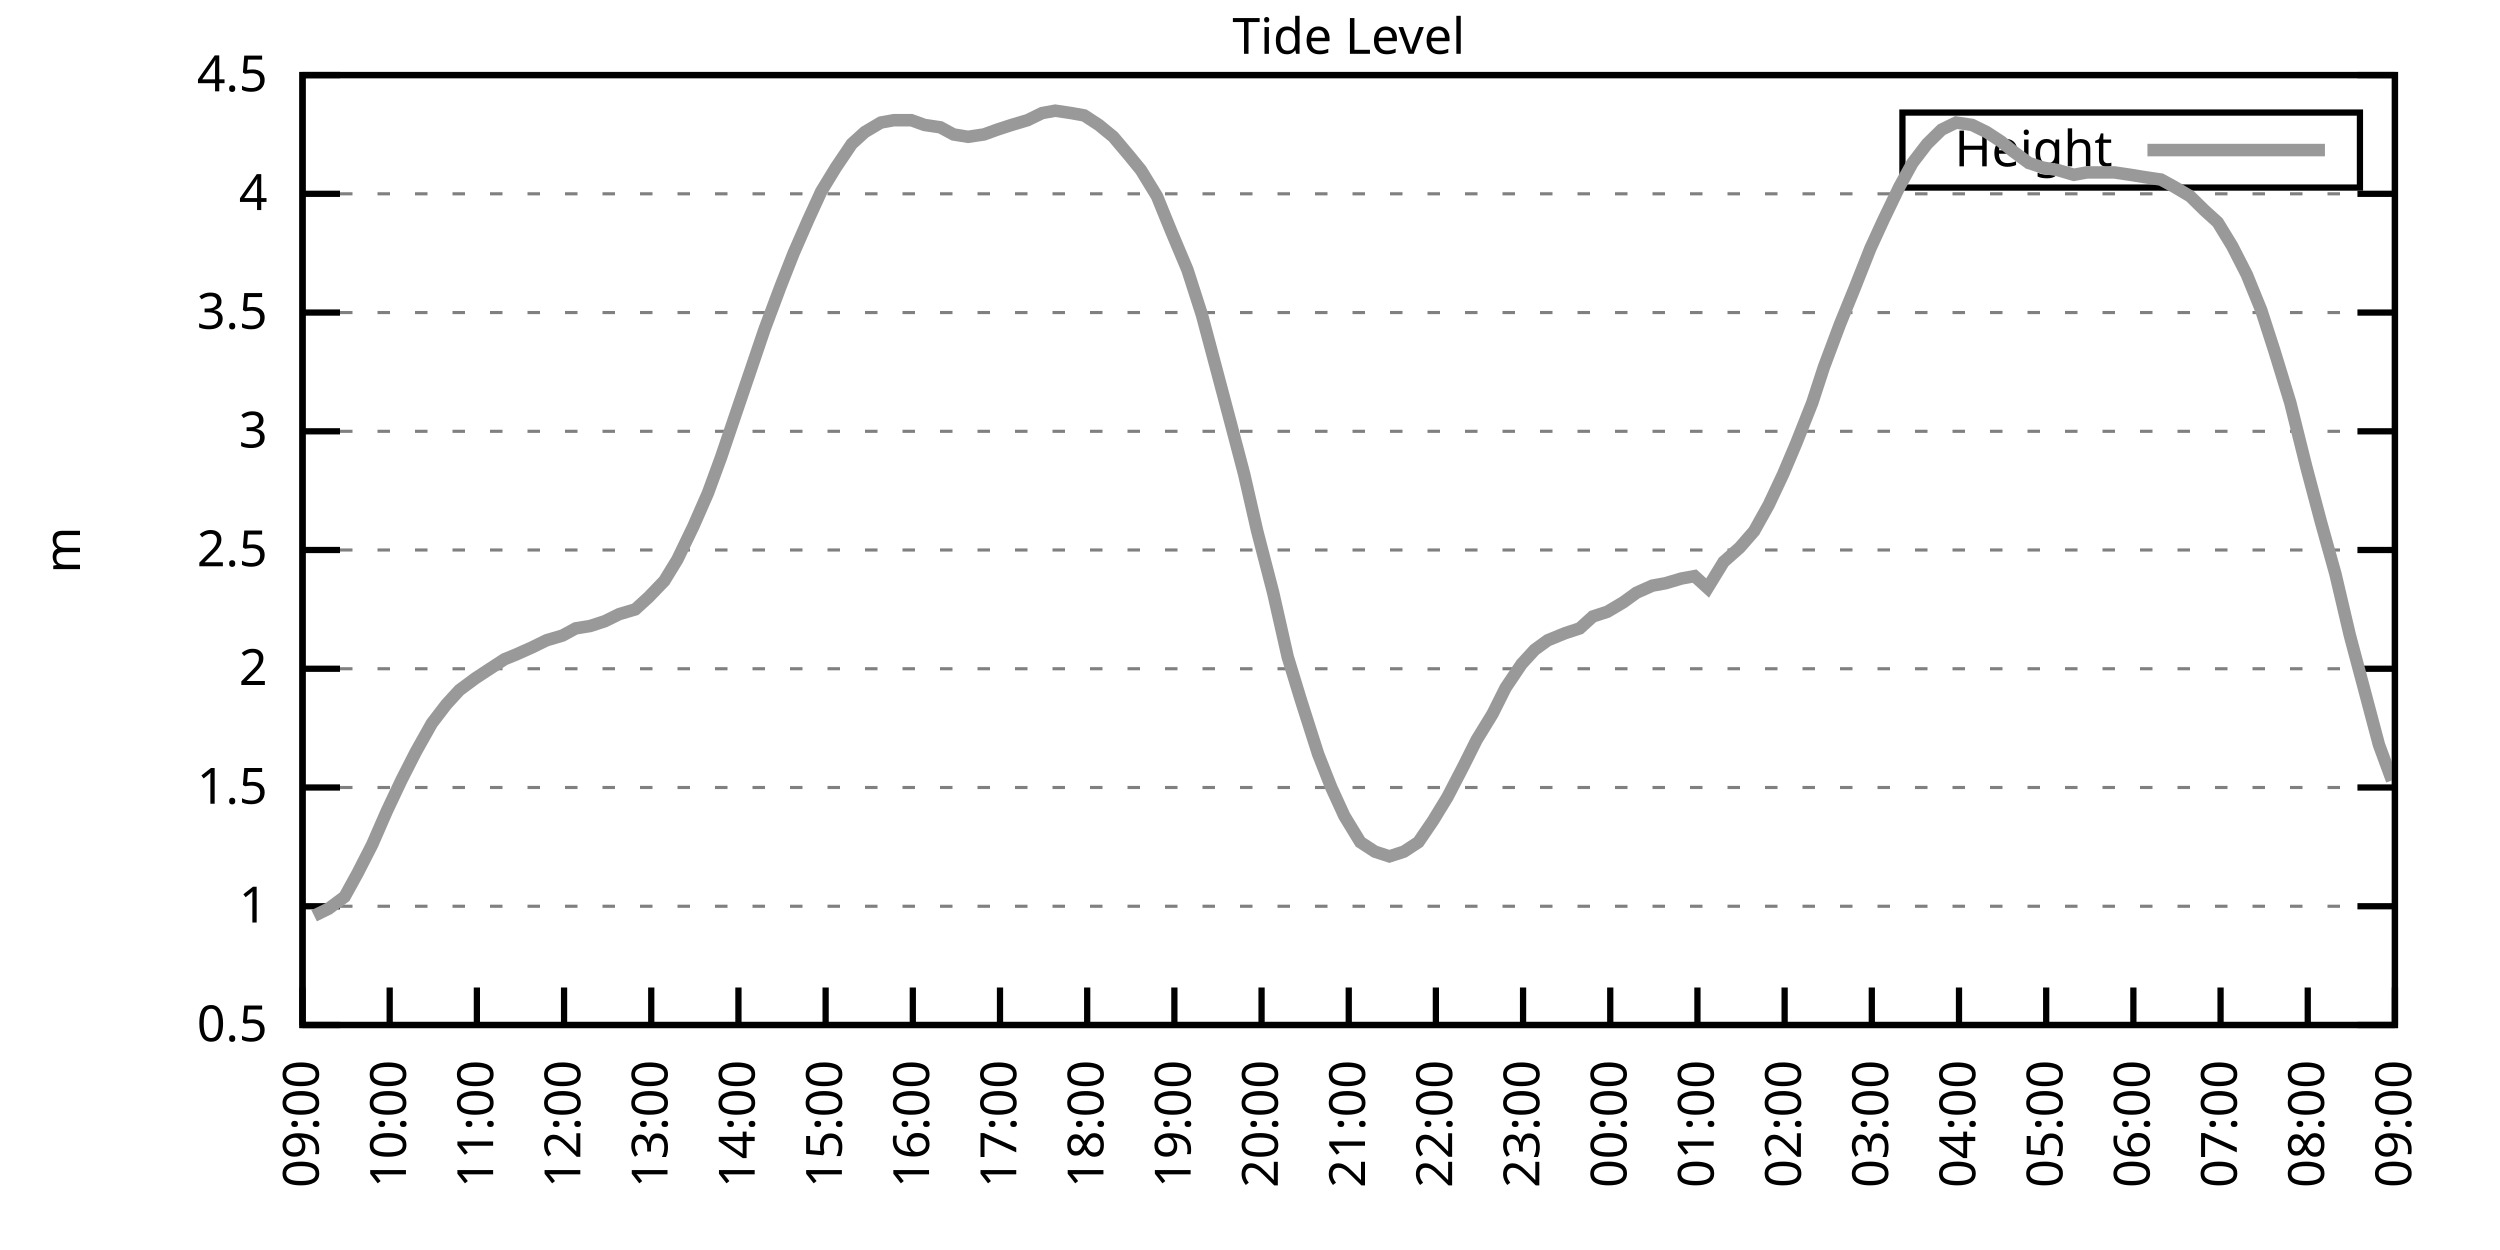
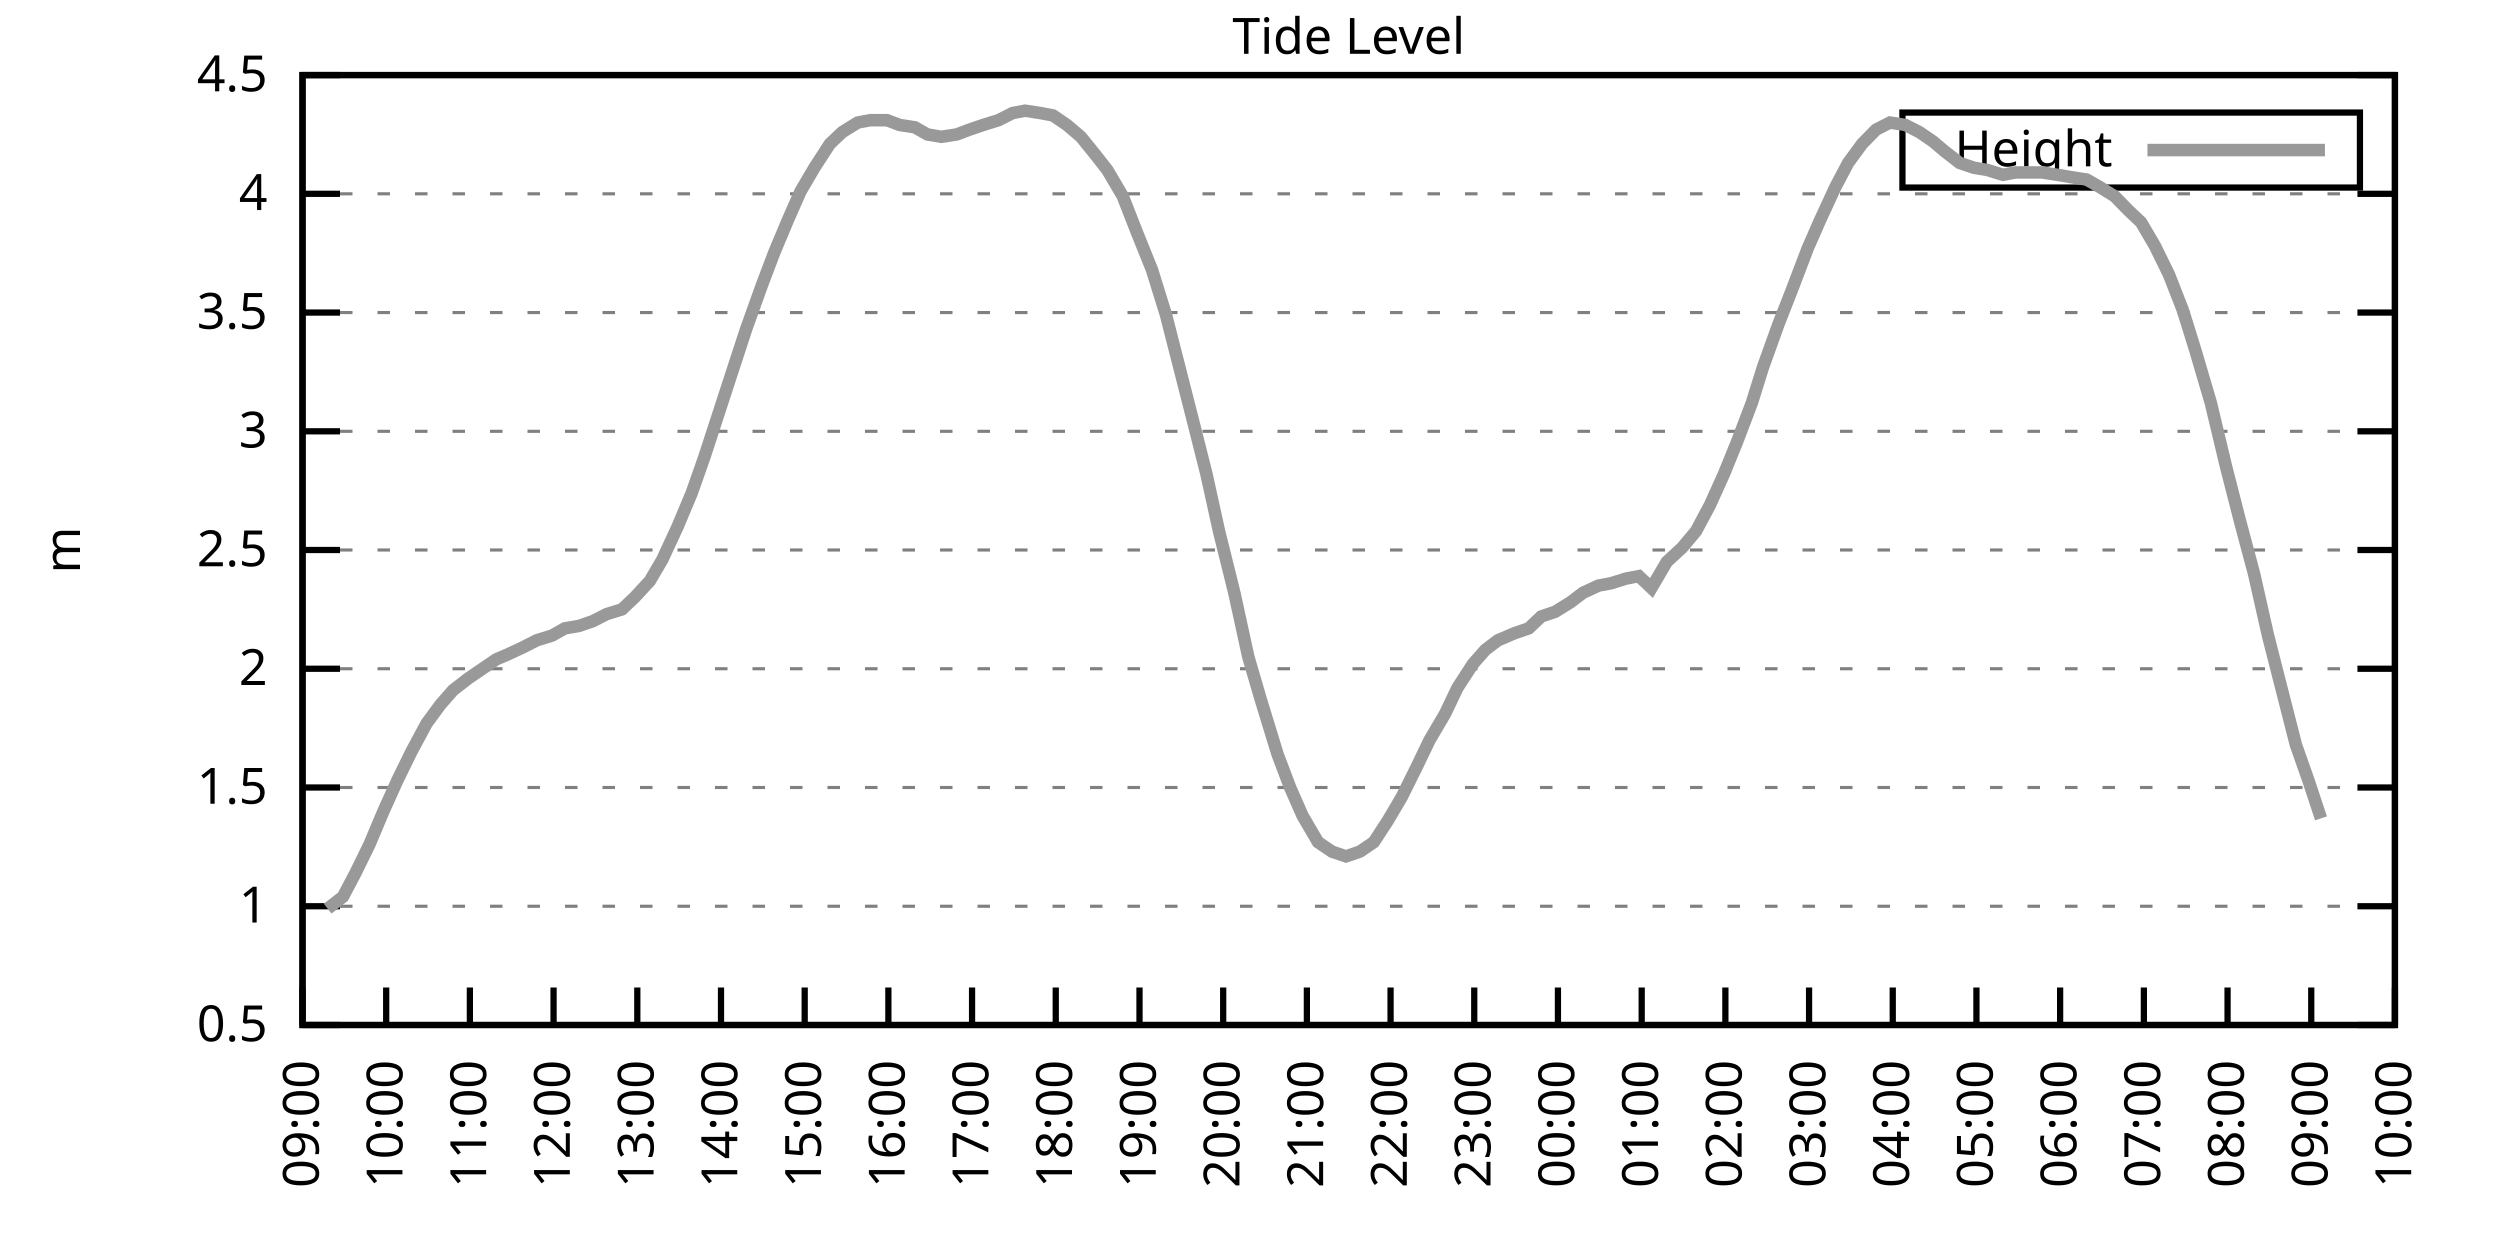
<svg xmlns="http://www.w3.org/2000/svg" xmlns:xlink="http://www.w3.org/1999/xlink" width="400" height="200" viewBox="0 0 400 200">
  <g id="gnuplot_canvas">
    <rect x="0" y="0" width="400" height="200" fill="none" />
    <defs>
      <circle id="gpDot" r="0.5" stroke-width="0.5" stroke="currentColor" />
      <path id="gpPt0" stroke-width="0.333" stroke="currentColor" d="M-1,0 h2 M0,-1 v2" />
      <path id="gpPt1" stroke-width="0.333" stroke="currentColor" d="M-1,-1 L1,1 M1,-1 L-1,1" />
      <path id="gpPt2" stroke-width="0.333" stroke="currentColor" d="M-1,0 L1,0 M0,-1 L0,1 M-1,-1 L1,1 M-1,1 L1,-1" />
      <rect id="gpPt3" stroke-width="0.333" stroke="currentColor" x="-1" y="-1" width="2" height="2" />
      <rect id="gpPt4" stroke-width="0.333" stroke="currentColor" fill="currentColor" x="-1" y="-1" width="2" height="2" />
      <circle id="gpPt5" stroke-width="0.333" stroke="currentColor" cx="0" cy="0" r="1" />
      <use xlink:href="#gpPt5" id="gpPt6" fill="currentColor" stroke="none" />
      <path id="gpPt7" stroke-width="0.333" stroke="currentColor" d="M0,-1.33 L-1.33,0.67 L1.33,0.67 z" />
      <use xlink:href="#gpPt7" id="gpPt8" fill="currentColor" stroke="none" />
      <use xlink:href="#gpPt7" id="gpPt9" stroke="currentColor" transform="rotate(180)" />
      <use xlink:href="#gpPt9" id="gpPt10" fill="currentColor" stroke="none" />
      <use xlink:href="#gpPt3" id="gpPt11" stroke="currentColor" transform="rotate(45)" />
      <use xlink:href="#gpPt11" id="gpPt12" fill="currentColor" stroke="none" />
      <path id="gpPt13" stroke-width="0.333" stroke="currentColor" d="M0,1.330 L1.265,0.411 L0.782,-1.067 L-0.782,-1.076 L-1.265,0.411 z" />
      <use xlink:href="#gpPt13" id="gpPt14" fill="currentColor" stroke="none" />
      <filter id="textbox" filterUnits="objectBoundingBox" x="0" y="0" height="1" width="1">
        <feFlood flood-color="white" flood-opacity="1" result="bgnd" />
        <feComposite in="SourceGraphic" in2="bgnd" operator="atop" />
      </filter>
      <filter id="greybox" filterUnits="objectBoundingBox" x="0" y="0" height="1" width="1">
        <feFlood flood-color="lightgrey" flood-opacity="1" result="grey" />
        <feComposite in="SourceGraphic" in2="grey" operator="atop" />
      </filter>
    </defs>
    <g fill="none" color="white" stroke="currentColor" stroke-width="1.00" stroke-linecap="butt" stroke-linejoin="miter">
</g>
    <g fill="none" color="black" stroke="currentColor" stroke-width="1.00" stroke-linecap="butt" stroke-linejoin="miter">
      <g stroke="none" shape-rendering="crispEdges">
        <polygon fill="rgb(255, 255, 255)" points="48.40,164.00 383.18,164.00 383.18,12.02 48.40,12.02 " />
      </g>
    </g>
    <g fill="none" color="black" stroke="currentColor" stroke-width="1.00" stroke-linecap="butt" stroke-linejoin="miter">
</g>
    <g fill="none" color="black" stroke="black" stroke-width="0.50" stroke-linecap="butt" stroke-linejoin="miter">
</g>
    <g fill="none" color="gray" stroke="currentColor" stroke-width="0.50" stroke-linecap="butt" stroke-linejoin="miter">
      <path stroke="gray" stroke-dasharray="2,4" class="gridline" d="M48.40,164.00 L383.19,164.00  " />
    </g>
    <g fill="none" color="gray" stroke="gray" stroke-width="1.00" stroke-linecap="butt" stroke-linejoin="miter">
</g>
    <g fill="none" color="black" stroke="currentColor" stroke-width="1.00" stroke-linecap="butt" stroke-linejoin="miter">
      <path stroke="black" d="M48.40,164.00 L54.40,164.00 M383.19,164.00 L377.19,164.00  " />
      <g transform="translate(42.80,166.60)" stroke="none" fill="black" font-family="Sans" font-size="8.00" text-anchor="end">
        <text>
          <tspan font-family="Sans"> 0.5</tspan>
        </text>
      </g>
    </g>
    <g fill="none" color="black" stroke="currentColor" stroke-width="1.00" stroke-linecap="butt" stroke-linejoin="miter">
</g>
    <g fill="none" color="black" stroke="black" stroke-width="0.50" stroke-linecap="butt" stroke-linejoin="miter">
</g>
    <g fill="none" color="gray" stroke="currentColor" stroke-width="0.50" stroke-linecap="butt" stroke-linejoin="miter">
      <path stroke="gray" stroke-dasharray="2,4" class="gridline" d="M48.40,145.00 L383.19,145.00  " />
    </g>
    <g fill="none" color="gray" stroke="gray" stroke-width="1.00" stroke-linecap="butt" stroke-linejoin="miter">
</g>
    <g fill="none" color="black" stroke="currentColor" stroke-width="1.00" stroke-linecap="butt" stroke-linejoin="miter">
      <path stroke="black" d="M48.40,145.00 L54.40,145.00 M383.19,145.00 L377.19,145.00  " />
      <g transform="translate(42.80,147.60)" stroke="none" fill="black" font-family="Sans" font-size="8.00" text-anchor="end">
        <text>
          <tspan font-family="Sans"> 1</tspan>
        </text>
      </g>
    </g>
    <g fill="none" color="black" stroke="currentColor" stroke-width="1.00" stroke-linecap="butt" stroke-linejoin="miter">
</g>
    <g fill="none" color="black" stroke="black" stroke-width="0.50" stroke-linecap="butt" stroke-linejoin="miter">
</g>
    <g fill="none" color="gray" stroke="currentColor" stroke-width="0.50" stroke-linecap="butt" stroke-linejoin="miter">
      <path stroke="gray" stroke-dasharray="2,4" class="gridline" d="M48.40,126.00 L383.19,126.00  " />
    </g>
    <g fill="none" color="gray" stroke="gray" stroke-width="1.00" stroke-linecap="butt" stroke-linejoin="miter">
</g>
    <g fill="none" color="black" stroke="currentColor" stroke-width="1.00" stroke-linecap="butt" stroke-linejoin="miter">
      <path stroke="black" d="M48.40,126.00 L54.40,126.00 M383.19,126.00 L377.19,126.00  " />
      <g transform="translate(42.80,128.60)" stroke="none" fill="black" font-family="Sans" font-size="8.00" text-anchor="end">
        <text>
          <tspan font-family="Sans"> 1.5</tspan>
        </text>
      </g>
    </g>
    <g fill="none" color="black" stroke="currentColor" stroke-width="1.00" stroke-linecap="butt" stroke-linejoin="miter">
</g>
    <g fill="none" color="black" stroke="black" stroke-width="0.50" stroke-linecap="butt" stroke-linejoin="miter">
</g>
    <g fill="none" color="gray" stroke="currentColor" stroke-width="0.50" stroke-linecap="butt" stroke-linejoin="miter">
      <path stroke="gray" stroke-dasharray="2,4" class="gridline" d="M48.40,107.00 L383.19,107.00  " />
    </g>
    <g fill="none" color="gray" stroke="gray" stroke-width="1.00" stroke-linecap="butt" stroke-linejoin="miter">
</g>
    <g fill="none" color="black" stroke="currentColor" stroke-width="1.00" stroke-linecap="butt" stroke-linejoin="miter">
      <path stroke="black" d="M48.40,107.00 L54.40,107.00 M383.19,107.00 L377.19,107.00  " />
      <g transform="translate(42.80,109.60)" stroke="none" fill="black" font-family="Sans" font-size="8.00" text-anchor="end">
        <text>
          <tspan font-family="Sans"> 2</tspan>
        </text>
      </g>
    </g>
    <g fill="none" color="black" stroke="currentColor" stroke-width="1.00" stroke-linecap="butt" stroke-linejoin="miter">
</g>
    <g fill="none" color="black" stroke="black" stroke-width="0.50" stroke-linecap="butt" stroke-linejoin="miter">
</g>
    <g fill="none" color="gray" stroke="currentColor" stroke-width="0.50" stroke-linecap="butt" stroke-linejoin="miter">
      <path stroke="gray" stroke-dasharray="2,4" class="gridline" d="M48.40,88.00 L383.19,88.00  " />
    </g>
    <g fill="none" color="gray" stroke="gray" stroke-width="1.00" stroke-linecap="butt" stroke-linejoin="miter">
</g>
    <g fill="none" color="black" stroke="currentColor" stroke-width="1.00" stroke-linecap="butt" stroke-linejoin="miter">
      <path stroke="black" d="M48.40,88.00 L54.40,88.00 M383.19,88.00 L377.19,88.00  " />
      <g transform="translate(42.80,90.60)" stroke="none" fill="black" font-family="Sans" font-size="8.00" text-anchor="end">
        <text>
          <tspan font-family="Sans"> 2.5</tspan>
        </text>
      </g>
    </g>
    <g fill="none" color="black" stroke="currentColor" stroke-width="1.00" stroke-linecap="butt" stroke-linejoin="miter">
</g>
    <g fill="none" color="black" stroke="black" stroke-width="0.50" stroke-linecap="butt" stroke-linejoin="miter">
</g>
    <g fill="none" color="gray" stroke="currentColor" stroke-width="0.50" stroke-linecap="butt" stroke-linejoin="miter">
      <path stroke="gray" stroke-dasharray="2,4" class="gridline" d="M48.40,69.01 L383.19,69.01  " />
    </g>
    <g fill="none" color="gray" stroke="gray" stroke-width="1.00" stroke-linecap="butt" stroke-linejoin="miter">
</g>
    <g fill="none" color="black" stroke="currentColor" stroke-width="1.00" stroke-linecap="butt" stroke-linejoin="miter">
      <path stroke="black" d="M48.40,69.01 L54.40,69.01 M383.19,69.01 L377.19,69.01  " />
      <g transform="translate(42.80,71.61)" stroke="none" fill="black" font-family="Sans" font-size="8.00" text-anchor="end">
        <text>
          <tspan font-family="Sans"> 3</tspan>
        </text>
      </g>
    </g>
    <g fill="none" color="black" stroke="currentColor" stroke-width="1.00" stroke-linecap="butt" stroke-linejoin="miter">
</g>
    <g fill="none" color="black" stroke="black" stroke-width="0.50" stroke-linecap="butt" stroke-linejoin="miter">
</g>
    <g fill="none" color="gray" stroke="currentColor" stroke-width="0.50" stroke-linecap="butt" stroke-linejoin="miter">
      <path stroke="gray" stroke-dasharray="2,4" class="gridline" d="M48.40,50.01 L383.19,50.01  " />
    </g>
    <g fill="none" color="gray" stroke="gray" stroke-width="1.00" stroke-linecap="butt" stroke-linejoin="miter">
</g>
    <g fill="none" color="black" stroke="currentColor" stroke-width="1.00" stroke-linecap="butt" stroke-linejoin="miter">
      <path stroke="black" d="M48.40,50.01 L54.40,50.01 M383.19,50.01 L377.19,50.01  " />
      <g transform="translate(42.80,52.61)" stroke="none" fill="black" font-family="Sans" font-size="8.00" text-anchor="end">
        <text>
          <tspan font-family="Sans"> 3.5</tspan>
        </text>
      </g>
    </g>
    <g fill="none" color="black" stroke="currentColor" stroke-width="1.00" stroke-linecap="butt" stroke-linejoin="miter">
</g>
    <g fill="none" color="black" stroke="black" stroke-width="0.50" stroke-linecap="butt" stroke-linejoin="miter">
</g>
    <g fill="none" color="gray" stroke="currentColor" stroke-width="0.50" stroke-linecap="butt" stroke-linejoin="miter">
      <path stroke="gray" stroke-dasharray="2,4" class="gridline" d="M48.40,31.01 L383.19,31.01  " />
    </g>
    <g fill="none" color="gray" stroke="gray" stroke-width="1.00" stroke-linecap="butt" stroke-linejoin="miter">
</g>
    <g fill="none" color="black" stroke="currentColor" stroke-width="1.00" stroke-linecap="butt" stroke-linejoin="miter">
      <path stroke="black" d="M48.40,31.01 L54.40,31.01 M383.19,31.01 L377.19,31.01  " />
      <g transform="translate(42.80,33.61)" stroke="none" fill="black" font-family="Sans" font-size="8.00" text-anchor="end">
        <text>
          <tspan font-family="Sans"> 4</tspan>
        </text>
      </g>
    </g>
    <g fill="none" color="black" stroke="currentColor" stroke-width="1.00" stroke-linecap="butt" stroke-linejoin="miter">
</g>
    <g fill="none" color="black" stroke="black" stroke-width="0.50" stroke-linecap="butt" stroke-linejoin="miter">
</g>
    <g fill="none" color="gray" stroke="currentColor" stroke-width="0.50" stroke-linecap="butt" stroke-linejoin="miter">
      <path stroke="gray" stroke-dasharray="2,4" class="gridline" d="M48.40,12.01 L383.19,12.01  " />
    </g>
    <g fill="none" color="gray" stroke="gray" stroke-width="1.00" stroke-linecap="butt" stroke-linejoin="miter">
</g>
    <g fill="none" color="black" stroke="currentColor" stroke-width="1.00" stroke-linecap="butt" stroke-linejoin="miter">
      <path stroke="black" d="M48.40,12.01 L54.40,12.01 M383.19,12.01 L377.19,12.01  " />
      <g transform="translate(42.80,14.61)" stroke="none" fill="black" font-family="Sans" font-size="8.00" text-anchor="end">
        <text>
          <tspan font-family="Sans"> 4.5</tspan>
        </text>
      </g>
    </g>
    <g fill="none" color="black" stroke="currentColor" stroke-width="1.00" stroke-linecap="butt" stroke-linejoin="miter">
      <path stroke="black" d="M48.40,164.00 L48.40,158.00  " />
      <g transform="translate(51.00,169.60) rotate(270.00)" stroke="none" fill="black" font-family="Sans" font-size="8.00" text-anchor="end">
        <text>
          <tspan font-family="Sans">09:00</tspan>
        </text>
      </g>
    </g>
    <g fill="none" color="black" stroke="currentColor" stroke-width="1.00" stroke-linecap="butt" stroke-linejoin="miter">
-       <path stroke="black" d="M62.35,164.00 L62.35,158.00  " />
-       <g transform="translate(64.95,169.60) rotate(270.00)" stroke="none" fill="black" font-family="Sans" font-size="8.00" text-anchor="end">
+       <path stroke="black" d="M61.79,164.00 L61.79,158.00  " />
+       <g transform="translate(64.39,169.60) rotate(270.00)" stroke="none" fill="black" font-family="Sans" font-size="8.00" text-anchor="end">
        <text>
          <tspan font-family="Sans">10:00</tspan>
        </text>
      </g>
    </g>
    <g fill="none" color="black" stroke="currentColor" stroke-width="1.00" stroke-linecap="butt" stroke-linejoin="miter">
-       <path stroke="black" d="M76.30,164.00 L76.30,158.00  " />
-       <g transform="translate(78.90,169.60) rotate(270.00)" stroke="none" fill="black" font-family="Sans" font-size="8.00" text-anchor="end">
+       <path stroke="black" d="M75.18,164.00 L75.18,158.00  " />
+       <g transform="translate(77.78,169.60) rotate(270.00)" stroke="none" fill="black" font-family="Sans" font-size="8.00" text-anchor="end">
        <text>
          <tspan font-family="Sans">11:00</tspan>
        </text>
      </g>
    </g>
    <g fill="none" color="black" stroke="currentColor" stroke-width="1.00" stroke-linecap="butt" stroke-linejoin="miter">
-       <path stroke="black" d="M90.25,164.00 L90.25,158.00  " />
-       <g transform="translate(92.85,169.60) rotate(270.00)" stroke="none" fill="black" font-family="Sans" font-size="8.00" text-anchor="end">
+       <path stroke="black" d="M88.57,164.00 L88.57,158.00  " />
+       <g transform="translate(91.17,169.60) rotate(270.00)" stroke="none" fill="black" font-family="Sans" font-size="8.00" text-anchor="end">
        <text>
          <tspan font-family="Sans">12:00</tspan>
        </text>
      </g>
    </g>
    <g fill="none" color="black" stroke="currentColor" stroke-width="1.00" stroke-linecap="butt" stroke-linejoin="miter">
-       <path stroke="black" d="M104.20,164.00 L104.20,158.00  " />
-       <g transform="translate(106.80,169.60) rotate(270.00)" stroke="none" fill="black" font-family="Sans" font-size="8.00" text-anchor="end">
+       <path stroke="black" d="M101.97,164.00 L101.97,158.00  " />
+       <g transform="translate(104.57,169.60) rotate(270.00)" stroke="none" fill="black" font-family="Sans" font-size="8.00" text-anchor="end">
        <text>
          <tspan font-family="Sans">13:00</tspan>
        </text>
      </g>
    </g>
    <g fill="none" color="black" stroke="currentColor" stroke-width="1.00" stroke-linecap="butt" stroke-linejoin="miter">
-       <path stroke="black" d="M118.15,164.00 L118.15,158.00  " />
-       <g transform="translate(120.75,169.60) rotate(270.00)" stroke="none" fill="black" font-family="Sans" font-size="8.00" text-anchor="end">
+       <path stroke="black" d="M115.36,164.00 L115.36,158.00  " />
+       <g transform="translate(117.96,169.60) rotate(270.00)" stroke="none" fill="black" font-family="Sans" font-size="8.00" text-anchor="end">
        <text>
          <tspan font-family="Sans">14:00</tspan>
        </text>
      </g>
    </g>
    <g fill="none" color="black" stroke="currentColor" stroke-width="1.00" stroke-linecap="butt" stroke-linejoin="miter">
-       <path stroke="black" d="M132.10,164.00 L132.10,158.00  " />
-       <g transform="translate(134.70,169.60) rotate(270.00)" stroke="none" fill="black" font-family="Sans" font-size="8.00" text-anchor="end">
+       <path stroke="black" d="M128.75,164.00 L128.75,158.00  " />
+       <g transform="translate(131.35,169.60) rotate(270.00)" stroke="none" fill="black" font-family="Sans" font-size="8.00" text-anchor="end">
        <text>
          <tspan font-family="Sans">15:00</tspan>
        </text>
      </g>
    </g>
    <g fill="none" color="black" stroke="currentColor" stroke-width="1.00" stroke-linecap="butt" stroke-linejoin="miter">
-       <path stroke="black" d="M146.05,164.00 L146.05,158.00  " />
-       <g transform="translate(148.65,169.60) rotate(270.00)" stroke="none" fill="black" font-family="Sans" font-size="8.00" text-anchor="end">
+       <path stroke="black" d="M142.14,164.00 L142.14,158.00  " />
+       <g transform="translate(144.74,169.60) rotate(270.00)" stroke="none" fill="black" font-family="Sans" font-size="8.00" text-anchor="end">
        <text>
          <tspan font-family="Sans">16:00</tspan>
        </text>
      </g>
    </g>
    <g fill="none" color="black" stroke="currentColor" stroke-width="1.00" stroke-linecap="butt" stroke-linejoin="miter">
-       <path stroke="black" d="M160.00,164.00 L160.00,158.00  " />
-       <g transform="translate(162.60,169.60) rotate(270.00)" stroke="none" fill="black" font-family="Sans" font-size="8.00" text-anchor="end">
+       <path stroke="black" d="M155.53,164.00 L155.53,158.00  " />
+       <g transform="translate(158.13,169.60) rotate(270.00)" stroke="none" fill="black" font-family="Sans" font-size="8.00" text-anchor="end">
        <text>
          <tspan font-family="Sans">17:00</tspan>
        </text>
      </g>
    </g>
    <g fill="none" color="black" stroke="currentColor" stroke-width="1.00" stroke-linecap="butt" stroke-linejoin="miter">
-       <path stroke="black" d="M173.95,164.00 L173.95,158.00  " />
-       <g transform="translate(176.55,169.60) rotate(270.00)" stroke="none" fill="black" font-family="Sans" font-size="8.00" text-anchor="end">
+       <path stroke="black" d="M168.92,164.00 L168.92,158.00  " />
+       <g transform="translate(171.52,169.60) rotate(270.00)" stroke="none" fill="black" font-family="Sans" font-size="8.00" text-anchor="end">
        <text>
          <tspan font-family="Sans">18:00</tspan>
        </text>
      </g>
    </g>
    <g fill="none" color="black" stroke="currentColor" stroke-width="1.00" stroke-linecap="butt" stroke-linejoin="miter">
-       <path stroke="black" d="M187.90,164.00 L187.90,158.00  " />
-       <g transform="translate(190.50,169.60) rotate(270.00)" stroke="none" fill="black" font-family="Sans" font-size="8.00" text-anchor="end">
+       <path stroke="black" d="M182.32,164.00 L182.32,158.00  " />
+       <g transform="translate(184.92,169.60) rotate(270.00)" stroke="none" fill="black" font-family="Sans" font-size="8.00" text-anchor="end">
        <text>
          <tspan font-family="Sans">19:00</tspan>
        </text>
      </g>
    </g>
    <g fill="none" color="black" stroke="currentColor" stroke-width="1.00" stroke-linecap="butt" stroke-linejoin="miter">
-       <path stroke="black" d="M201.85,164.00 L201.85,158.00  " />
-       <g transform="translate(204.45,169.60) rotate(270.00)" stroke="none" fill="black" font-family="Sans" font-size="8.00" text-anchor="end">
+       <path stroke="black" d="M195.71,164.00 L195.71,158.00  " />
+       <g transform="translate(198.31,169.60) rotate(270.00)" stroke="none" fill="black" font-family="Sans" font-size="8.00" text-anchor="end">
        <text>
          <tspan font-family="Sans">20:00</tspan>
        </text>
      </g>
    </g>
    <g fill="none" color="black" stroke="currentColor" stroke-width="1.00" stroke-linecap="butt" stroke-linejoin="miter">
-       <path stroke="black" d="M215.80,164.00 L215.80,158.00  " />
-       <g transform="translate(218.40,169.60) rotate(270.00)" stroke="none" fill="black" font-family="Sans" font-size="8.00" text-anchor="end">
+       <path stroke="black" d="M209.10,164.00 L209.10,158.00  " />
+       <g transform="translate(211.70,169.60) rotate(270.00)" stroke="none" fill="black" font-family="Sans" font-size="8.00" text-anchor="end">
        <text>
          <tspan font-family="Sans">21:00</tspan>
        </text>
      </g>
    </g>
    <g fill="none" color="black" stroke="currentColor" stroke-width="1.00" stroke-linecap="butt" stroke-linejoin="miter">
-       <path stroke="black" d="M229.74,164.00 L229.74,158.00  " />
-       <g transform="translate(232.34,169.60) rotate(270.00)" stroke="none" fill="black" font-family="Sans" font-size="8.00" text-anchor="end">
+       <path stroke="black" d="M222.49,164.00 L222.49,158.00  " />
+       <g transform="translate(225.09,169.60) rotate(270.00)" stroke="none" fill="black" font-family="Sans" font-size="8.00" text-anchor="end">
        <text>
          <tspan font-family="Sans">22:00</tspan>
        </text>
      </g>
    </g>
    <g fill="none" color="black" stroke="currentColor" stroke-width="1.00" stroke-linecap="butt" stroke-linejoin="miter">
-       <path stroke="black" d="M243.69,164.00 L243.69,158.00  " />
-       <g transform="translate(246.29,169.60) rotate(270.00)" stroke="none" fill="black" font-family="Sans" font-size="8.00" text-anchor="end">
+       <path stroke="black" d="M235.88,164.00 L235.88,158.00  " />
+       <g transform="translate(238.48,169.60) rotate(270.00)" stroke="none" fill="black" font-family="Sans" font-size="8.00" text-anchor="end">
        <text>
          <tspan font-family="Sans">23:00</tspan>
        </text>
      </g>
    </g>
    <g fill="none" color="black" stroke="currentColor" stroke-width="1.00" stroke-linecap="butt" stroke-linejoin="miter">
-       <path stroke="black" d="M257.64,164.00 L257.64,158.00  " />
-       <g transform="translate(260.24,169.60) rotate(270.00)" stroke="none" fill="black" font-family="Sans" font-size="8.00" text-anchor="end">
+       <path stroke="black" d="M249.27,164.00 L249.27,158.00  " />
+       <g transform="translate(251.87,169.60) rotate(270.00)" stroke="none" fill="black" font-family="Sans" font-size="8.00" text-anchor="end">
        <text>
          <tspan font-family="Sans">00:00</tspan>
        </text>
      </g>
    </g>
    <g fill="none" color="black" stroke="currentColor" stroke-width="1.00" stroke-linecap="butt" stroke-linejoin="miter">
-       <path stroke="black" d="M271.59,164.00 L271.59,158.00  " />
-       <g transform="translate(274.19,169.60) rotate(270.00)" stroke="none" fill="black" font-family="Sans" font-size="8.00" text-anchor="end">
+       <path stroke="black" d="M262.67,164.00 L262.67,158.00  " />
+       <g transform="translate(265.27,169.60) rotate(270.00)" stroke="none" fill="black" font-family="Sans" font-size="8.00" text-anchor="end">
        <text>
          <tspan font-family="Sans">01:00</tspan>
        </text>
      </g>
    </g>
    <g fill="none" color="black" stroke="currentColor" stroke-width="1.00" stroke-linecap="butt" stroke-linejoin="miter">
-       <path stroke="black" d="M285.54,164.00 L285.54,158.00  " />
-       <g transform="translate(288.14,169.60) rotate(270.00)" stroke="none" fill="black" font-family="Sans" font-size="8.00" text-anchor="end">
+       <path stroke="black" d="M276.06,164.00 L276.06,158.00  " />
+       <g transform="translate(278.66,169.60) rotate(270.00)" stroke="none" fill="black" font-family="Sans" font-size="8.00" text-anchor="end">
        <text>
          <tspan font-family="Sans">02:00</tspan>
        </text>
      </g>
    </g>
    <g fill="none" color="black" stroke="currentColor" stroke-width="1.00" stroke-linecap="butt" stroke-linejoin="miter">
-       <path stroke="black" d="M299.49,164.00 L299.49,158.00  " />
-       <g transform="translate(302.09,169.60) rotate(270.00)" stroke="none" fill="black" font-family="Sans" font-size="8.00" text-anchor="end">
+       <path stroke="black" d="M289.45,164.00 L289.45,158.00  " />
+       <g transform="translate(292.05,169.60) rotate(270.00)" stroke="none" fill="black" font-family="Sans" font-size="8.00" text-anchor="end">
        <text>
          <tspan font-family="Sans">03:00</tspan>
        </text>
      </g>
    </g>
    <g fill="none" color="black" stroke="currentColor" stroke-width="1.00" stroke-linecap="butt" stroke-linejoin="miter">
-       <path stroke="black" d="M313.44,164.00 L313.44,158.00  " />
-       <g transform="translate(316.04,169.60) rotate(270.00)" stroke="none" fill="black" font-family="Sans" font-size="8.00" text-anchor="end">
+       <path stroke="black" d="M302.84,164.00 L302.84,158.00  " />
+       <g transform="translate(305.44,169.60) rotate(270.00)" stroke="none" fill="black" font-family="Sans" font-size="8.00" text-anchor="end">
        <text>
          <tspan font-family="Sans">04:00</tspan>
        </text>
      </g>
    </g>
    <g fill="none" color="black" stroke="currentColor" stroke-width="1.00" stroke-linecap="butt" stroke-linejoin="miter">
-       <path stroke="black" d="M327.39,164.00 L327.39,158.00  " />
-       <g transform="translate(329.99,169.60) rotate(270.00)" stroke="none" fill="black" font-family="Sans" font-size="8.00" text-anchor="end">
+       <path stroke="black" d="M316.23,164.00 L316.23,158.00  " />
+       <g transform="translate(318.83,169.60) rotate(270.00)" stroke="none" fill="black" font-family="Sans" font-size="8.00" text-anchor="end">
        <text>
          <tspan font-family="Sans">05:00</tspan>
        </text>
      </g>
    </g>
    <g fill="none" color="black" stroke="currentColor" stroke-width="1.00" stroke-linecap="butt" stroke-linejoin="miter">
-       <path stroke="black" d="M341.34,164.00 L341.34,158.00  " />
-       <g transform="translate(343.94,169.60) rotate(270.00)" stroke="none" fill="black" font-family="Sans" font-size="8.00" text-anchor="end">
+       <path stroke="black" d="M329.62,164.00 L329.62,158.00  " />
+       <g transform="translate(332.22,169.60) rotate(270.00)" stroke="none" fill="black" font-family="Sans" font-size="8.00" text-anchor="end">
        <text>
          <tspan font-family="Sans">06:00</tspan>
        </text>
      </g>
    </g>
    <g fill="none" color="black" stroke="currentColor" stroke-width="1.00" stroke-linecap="butt" stroke-linejoin="miter">
-       <path stroke="black" d="M355.29,164.00 L355.29,158.00  " />
-       <g transform="translate(357.89,169.60) rotate(270.00)" stroke="none" fill="black" font-family="Sans" font-size="8.00" text-anchor="end">
+       <path stroke="black" d="M343.02,164.00 L343.02,158.00  " />
+       <g transform="translate(345.62,169.60) rotate(270.00)" stroke="none" fill="black" font-family="Sans" font-size="8.00" text-anchor="end">
        <text>
          <tspan font-family="Sans">07:00</tspan>
        </text>
      </g>
    </g>
    <g fill="none" color="black" stroke="currentColor" stroke-width="1.00" stroke-linecap="butt" stroke-linejoin="miter">
-       <path stroke="black" d="M369.24,164.00 L369.24,158.00  " />
-       <g transform="translate(371.84,169.60) rotate(270.00)" stroke="none" fill="black" font-family="Sans" font-size="8.00" text-anchor="end">
+       <path stroke="black" d="M356.41,164.00 L356.41,158.00  " />
+       <g transform="translate(359.01,169.60) rotate(270.00)" stroke="none" fill="black" font-family="Sans" font-size="8.00" text-anchor="end">
        <text>
          <tspan font-family="Sans">08:00</tspan>
+         </text>
+       </g>
+     </g>
+     <g fill="none" color="black" stroke="currentColor" stroke-width="1.00" stroke-linecap="butt" stroke-linejoin="miter">
+       <path stroke="black" d="M369.80,164.00 L369.80,158.00  " />
+       <g transform="translate(372.40,169.60) rotate(270.00)" stroke="none" fill="black" font-family="Sans" font-size="8.00" text-anchor="end">
+         <text>
+           <tspan font-family="Sans">09:00</tspan>
        </text>
      </g>
    </g>
    <g fill="none" color="black" stroke="currentColor" stroke-width="1.00" stroke-linecap="butt" stroke-linejoin="miter">
      <path stroke="black" d="M383.19,164.00 L383.19,158.00  " />
      <g transform="translate(385.79,169.60) rotate(270.00)" stroke="none" fill="black" font-family="Sans" font-size="8.00" text-anchor="end">
        <text>
-           <tspan font-family="Sans">09:00</tspan>
+           <tspan font-family="Sans">10:00</tspan>
        </text>
      </g>
    </g>
    <g fill="none" color="black" stroke="currentColor" stroke-width="1.00" stroke-linecap="butt" stroke-linejoin="miter">
</g>
    <g fill="none" color="black" stroke="currentColor" stroke-width="1.00" stroke-linecap="butt" stroke-linejoin="miter">
      <path stroke="black" d="M48.40,12.01 L48.40,164.00 L383.19,164.00 L383.19,12.01 L48.40,12.01 Z  " />
    </g>
    <g fill="none" color="black" stroke="currentColor" stroke-width="1.00" stroke-linecap="butt" stroke-linejoin="miter">
</g>
    <g fill="none" color="black" stroke="currentColor" stroke-width="1.00" stroke-linecap="butt" stroke-linejoin="miter">
      <path stroke="black" d="M304.39,30.01 L304.39,18.01 L377.59,18.01 L377.59,30.01 L304.39,30.01 Z  " />
    </g>
    <g id="Tide_level_plot_1">
      <g fill="none" color="white" stroke="black" stroke-width="2.00" stroke-linecap="butt" stroke-linejoin="miter">
</g>
      <g fill="none" color="black" stroke="currentColor" stroke-width="2.00" stroke-linecap="butt" stroke-linejoin="miter">
        <g transform="translate(337.99,26.61)" stroke="none" fill="black" font-family="Sans" font-size="8.00" text-anchor="end">
          <text>
            <tspan font-family="Sans">Height</tspan>
          </text>
        </g>
      </g>
      <g fill="none" color="black" stroke="currentColor" stroke-width="2.00" stroke-linecap="butt" stroke-linejoin="miter">
-         <path stroke="rgb(153, 153, 153)" d="M343.59,24.01 L371.99,24.01 M50.26,146.52 L52.58,145.38 L55.14,143.48 L57.23,139.68 L59.56,135.12 L61.88,129.80   L64.21,124.86 L66.53,120.30 L69.09,115.74 L71.42,112.70 L73.51,110.42 L76.07,108.52 L78.39,107.00 L80.72,105.48   L82.58,104.72 L85.13,103.58 L87.46,102.44 L90.02,101.68 L92.11,100.54 L94.43,100.16 L96.76,99.40 L99.08,98.26   L101.64,97.50 L103.73,95.60 L106.29,92.94 L108.38,89.52 L110.94,84.21 L113.27,78.89 L115.36,73.19 L117.68,66.35   L120.01,59.51 L122.33,52.67 L124.89,45.83 L126.98,40.51 L129.31,35.19 L131.40,30.63 L133.72,26.83 L136.28,23.03   L138.37,21.13 L140.93,19.61 L143.02,19.23 L145.81,19.23 L147.91,19.99 L150.46,20.37 L152.56,21.51 L154.88,21.89   L157.44,21.51 L159.53,20.75 L161.86,19.99 L164.41,19.23 L166.74,18.09 L168.83,17.71 L171.39,18.09 L173.48,18.47   L175.81,19.99 L178.13,21.89 L180.69,24.93 L182.55,27.21 L185.11,31.39 L187.43,37.09 L189.99,43.17 L192.31,50.39   L194.64,59.13 L196.96,67.87 L199.06,75.85 L201.15,84.97 L203.71,94.84 L206.03,105.10 L208.12,111.94 L210.91,120.68   L213.01,126.00 L215.10,130.56 L217.65,134.74 L219.98,136.26 L222.30,137.02 L224.63,136.26 L226.95,134.74 L229.28,131.32   L231.60,127.52 L234.16,122.58 L236.25,118.40 L238.81,114.22 L240.90,110.04 L243.46,106.24 L245.55,103.96 L247.65,102.44   L250.44,101.30 L252.76,100.54 L254.85,98.64 L257.18,97.88 L259.74,96.36 L261.83,94.84 L264.39,93.70 L266.48,93.32   L269.04,92.56 L271.13,92.18 L273.22,94.08 L275.78,89.90 L278.34,87.63 L280.66,84.97 L282.99,80.79 L285.31,75.85   L287.40,70.91 L289.96,64.45 L291.82,58.75 L294.38,51.91 L296.70,46.21 L299.26,39.75 L301.35,35.19 L303.91,29.87   L306.00,26.07 L308.33,23.03 L310.65,20.75 L312.98,19.61 L315.53,19.99 L317.86,21.13 L320.18,22.65 L322.04,24.17   L324.60,26.07 L326.93,26.83 L329.25,27.21 L331.81,27.97 L333.90,27.59 L336.23,27.59 L338.32,27.59 L340.88,27.97   L343.20,28.35 L345.76,28.73 L347.85,29.87 L350.41,31.39 L352.73,33.67 L354.83,35.57 L357.15,39.37 L359.48,43.93   L361.80,49.63 L363.89,56.09 L366.45,64.45 L369.01,74.71 L371.33,83.45 L373.66,91.80 L375.98,101.68 L378.31,110.42   L380.63,119.16 L382.73,124.86  " />
+         <path stroke="rgb(153, 153, 153)" d="M343.59,24.01 L371.99,24.01 M52.42,145.38 L54.87,143.48 L56.88,139.68 L59.11,135.12 L61.35,129.80 L63.58,124.86   L65.81,120.30 L68.26,115.74 L70.50,112.70 L72.50,110.42 L74.96,108.52 L77.19,107.00 L79.42,105.48 L81.21,104.72   L83.66,103.58 L85.90,102.44 L88.35,101.68 L90.36,100.54 L92.59,100.16 L94.82,99.40 L97.06,98.26 L99.51,97.50   L101.52,95.60 L103.98,92.94 L105.98,89.52 L108.44,84.21 L110.67,78.89 L112.68,73.19 L114.91,66.35 L117.14,59.51   L119.38,52.67 L121.83,45.83 L123.84,40.51 L126.07,35.19 L128.08,30.63 L130.31,26.83 L132.77,23.03 L134.78,21.13   L137.23,19.61 L139.24,19.23 L141.92,19.23 L143.93,19.99 L146.38,20.37 L148.39,21.51 L150.62,21.89 L153.08,21.51   L155.09,20.75 L157.32,19.99 L159.77,19.23 L162.01,18.09 L164.01,17.71 L166.47,18.09 L168.48,18.47 L170.71,19.99   L172.94,21.89 L175.40,24.93 L177.18,27.21 L179.64,31.39 L181.87,37.09 L184.32,43.17 L186.56,50.39 L188.79,59.13   L191.02,67.87 L193.03,75.85 L195.04,84.97 L197.49,94.84 L199.73,105.10 L201.73,111.94 L204.41,120.68 L206.42,126.00   L208.43,130.56 L210.88,134.74 L213.12,136.26 L215.35,137.02 L217.58,136.26 L219.81,134.74 L222.04,131.32 L224.28,127.52   L226.73,122.58 L228.74,118.40 L231.20,114.22 L233.20,110.04 L235.66,106.24 L237.67,103.96 L239.68,102.44 L242.36,101.30   L244.59,100.54 L246.60,98.64 L248.83,97.88 L251.28,96.36 L253.29,94.84 L255.75,93.70 L257.76,93.32 L260.21,92.56   L262.22,92.18 L264.23,94.08 L266.68,89.90 L269.14,87.63 L271.37,84.97 L273.60,80.79 L275.83,75.85 L277.84,70.91   L280.30,64.45 L282.08,58.75 L284.54,51.91 L286.77,46.21 L289.23,39.75 L291.23,35.19 L293.69,29.87 L295.70,26.07   L297.93,23.03 L300.16,20.75 L302.39,19.61 L304.85,19.99 L307.08,21.13 L309.31,22.65 L311.10,24.17 L313.55,26.07   L315.79,26.83 L318.02,27.21 L320.47,27.97 L322.48,27.59 L324.71,27.59 L326.72,27.59 L329.18,27.97 L331.41,28.35   L333.86,28.73 L335.87,29.87 L338.33,31.39 L340.56,33.67 L342.57,35.57 L344.80,39.37 L347.03,43.93 L349.26,49.63   L351.27,56.09 L353.73,64.45 L356.18,74.71 L358.42,83.45 L360.65,91.80 L362.88,101.68 L365.11,110.42 L367.34,119.16   L369.35,124.86 L371.36,130.94  " />
      </g>
    </g>
    <g fill="none" color="black" stroke="currentColor" stroke-width="2.00" stroke-linecap="butt" stroke-linejoin="miter">
</g>
    <g fill="none" color="black" stroke="black" stroke-width="1.00" stroke-linecap="butt" stroke-linejoin="miter">
</g>
    <g fill="none" color="black" stroke="currentColor" stroke-width="1.00" stroke-linecap="butt" stroke-linejoin="miter">
      <path stroke="black" d="M48.40,12.01 L48.40,164.00 L383.19,164.00 L383.19,12.01 L48.40,12.01 Z  " />
      <g transform="translate(12.80,88.01) rotate(270.00)" stroke="none" fill="black" font-family="Sans" font-size="8.00" text-anchor="middle">
        <text>
          <tspan font-family="Sans">m</tspan>
        </text>
      </g>
    </g>
    <g fill="none" color="black" stroke="currentColor" stroke-width="1.00" stroke-linecap="butt" stroke-linejoin="miter">
</g>
    <g fill="none" color="black" stroke="currentColor" stroke-width="1.00" stroke-linecap="butt" stroke-linejoin="miter">
      <g transform="translate(215.79,8.61)" stroke="none" fill="black" font-family="Sans" font-size="8.00" text-anchor="middle">
        <text>
          <tspan font-family="Sans">Tide Level</tspan>
        </text>
      </g>
    </g>
    <g fill="none" color="black" stroke="currentColor" stroke-width="1.00" stroke-linecap="butt" stroke-linejoin="miter">
</g>
  </g>
</svg>
